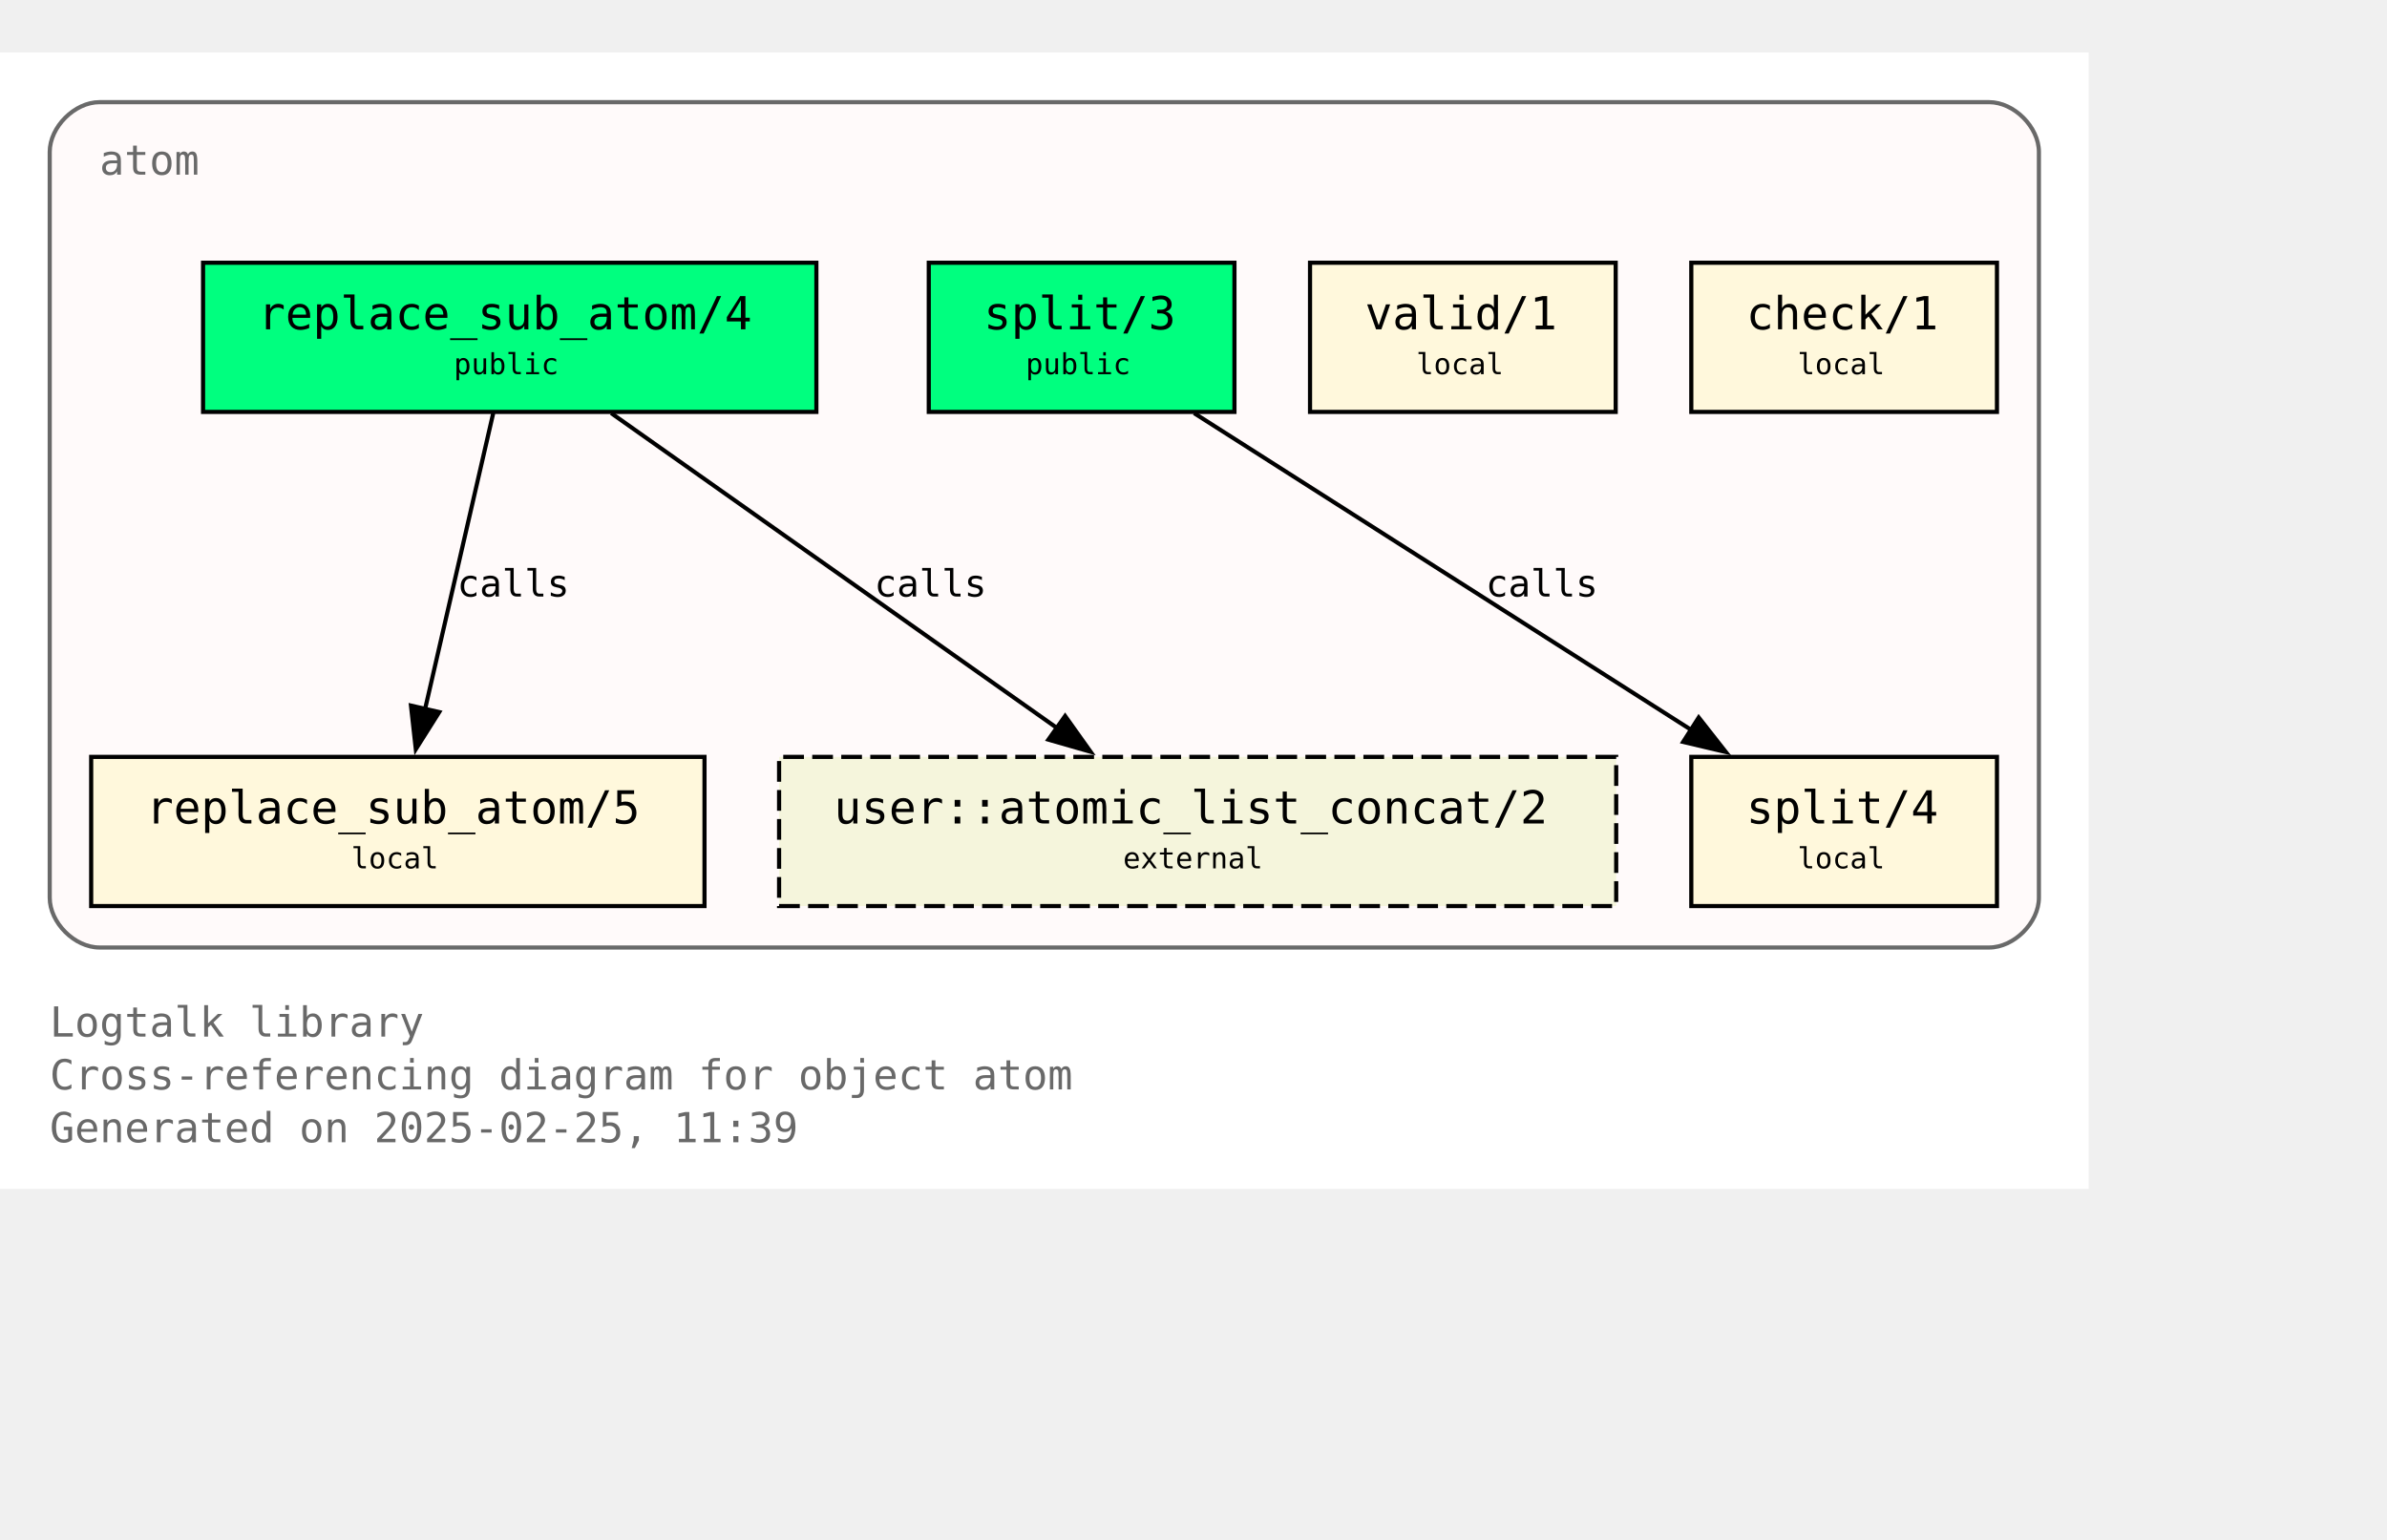
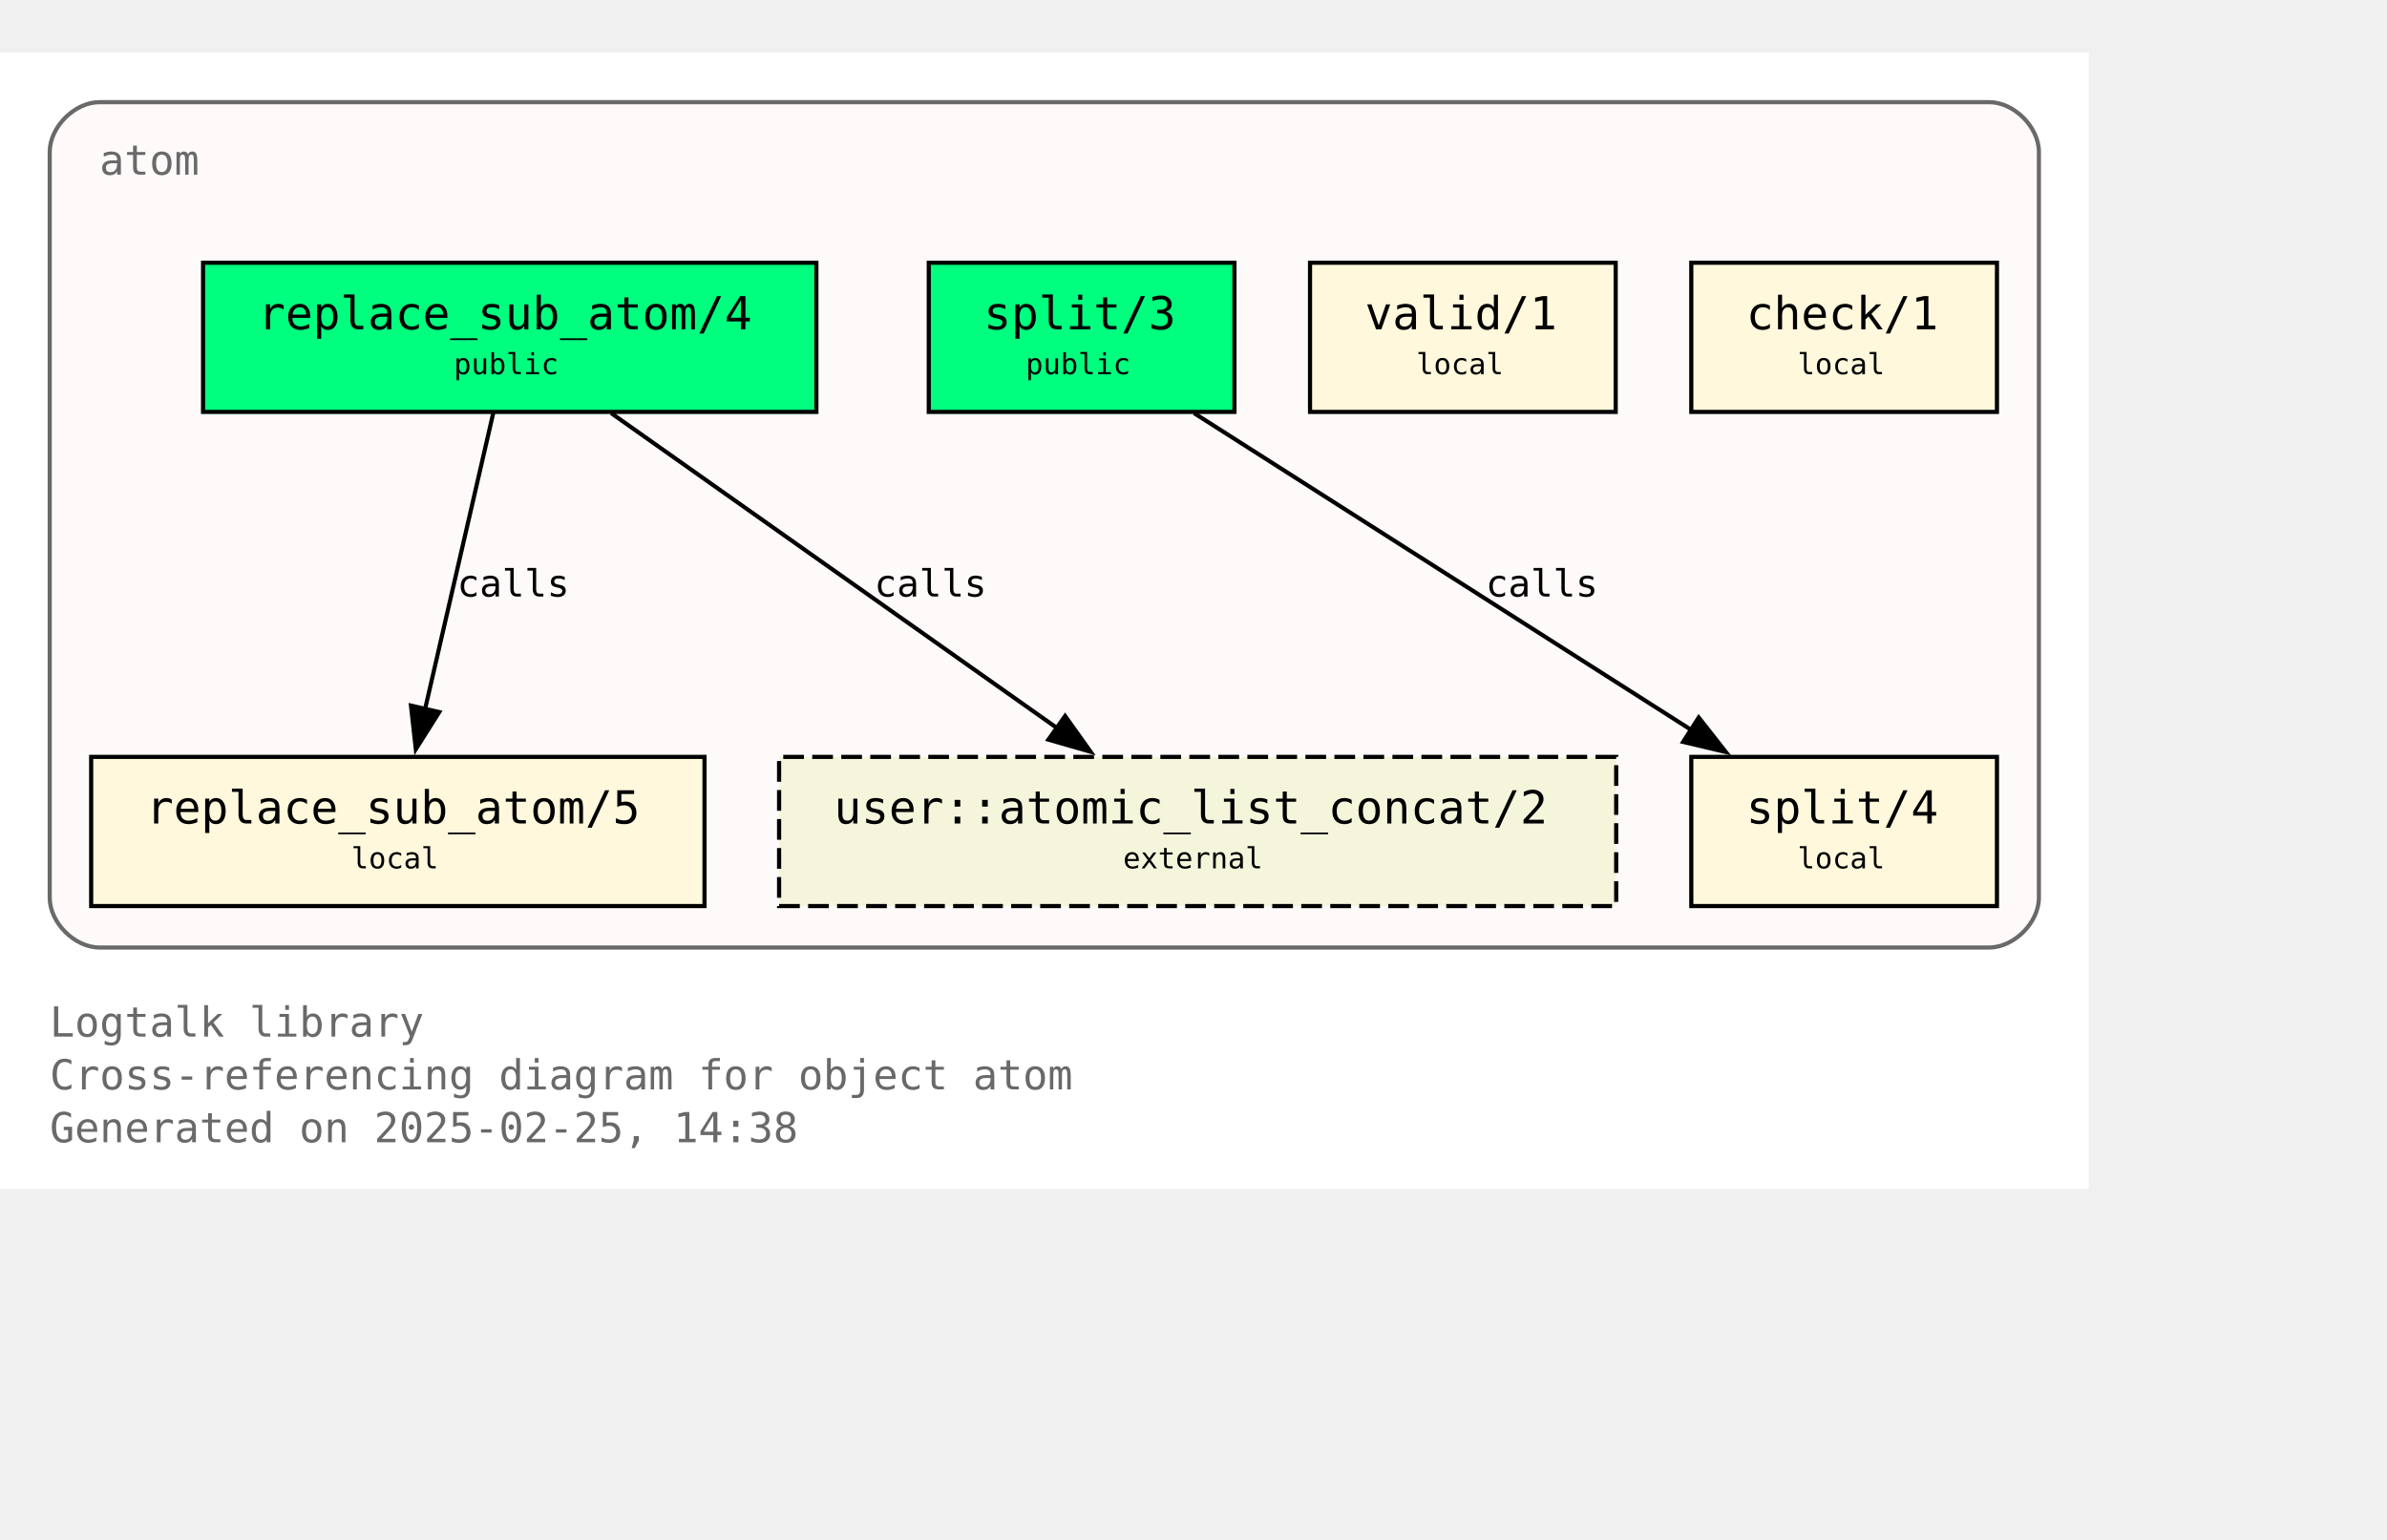
<svg xmlns="http://www.w3.org/2000/svg" xmlns:xlink="http://www.w3.org/1999/xlink" width="648pt" height="418pt" viewBox="72.00 72.00 576.00 346.25">
  <g id="graph0" class="graph" transform="scale(1 1) rotate(0) translate(76 342.25)">
    <polygon fill="white" stroke="none" points="-4,4 -4,-270.25 500,-270.25 500,4 -4,4" />
    <text text-anchor="start" x="8" y="-32.75" font-family="Monospace" font-size="10.00" fill="dimgray">Logtalk library</text>
    <text text-anchor="start" x="8" y="-20" font-family="Monospace" font-size="10.00" fill="dimgray">Cross-referencing diagram for object atom</text>
-     <text text-anchor="start" x="8" y="-7.25" font-family="Monospace" font-size="10.00" fill="dimgray">Generated on 2025-02-25, 11:39</text>
+     <text text-anchor="start" x="8" y="-7.25" font-family="Monospace" font-size="10.00" fill="dimgray">Generated on 2025-02-25, 14:38</text>
    <g id="clust1" class="cluster">
      <g id="a_clust1">
        <a xlink:title="atom">
          <path fill="snow" stroke="dimgray" d="M20,-54.25C20,-54.25 476,-54.25 476,-54.25 482,-54.25 488,-60.25 488,-66.25 488,-66.25 488,-246.25 488,-246.25 488,-252.25 482,-258.25 476,-258.25 476,-258.25 20,-258.25 20,-258.25 14,-258.25 8,-252.25 8,-246.25 8,-246.25 8,-66.25 8,-66.25 8,-60.25 14,-54.25 20,-54.25" />
          <g id="a_clust1_0">
-             <a xlink:href="https://github.com/LogtalkDotOrg/logtalk3/tree/5cf399b71ce3356335a376fada9386c4fd21419e/library/types/atom.lgt" xlink:title="https://github.com/LogtalkDotOrg/logtalk3/tree/5cf399b71ce3356335a376fada9386c4fd21419e/library/types/atom.lgt">
+             <a xlink:href="https://github.com/LogtalkDotOrg/logtalk3/tree/87a5fcc1d33aeac96b68155fb565eb124b9dcf98/library/types/atom.lgt" xlink:title="https://github.com/LogtalkDotOrg/logtalk3/tree/87a5fcc1d33aeac96b68155fb565eb124b9dcf98/library/types/atom.lgt">
              <text text-anchor="start" x="20" y="-240.75" font-family="Monospace" font-size="10.00" fill="dimgray">atom</text>
            </a>
          </g>
        </a>
      </g>
    </g>
    <g id="node1" class="node">
      <g id="a_node1">
-         <a xlink:href="https://github.com/LogtalkDotOrg/logtalk3/tree/5cf399b71ce3356335a376fada9386c4fd21419e/library/types/atom.lgt#L32" xlink:title="https://github.com/LogtalkDotOrg/logtalk3/tree/5cf399b71ce3356335a376fada9386c4fd21419e/library/types/atom.lgt#L32">
+         <a xlink:href="https://github.com/LogtalkDotOrg/logtalk3/tree/87a5fcc1d33aeac96b68155fb565eb124b9dcf98/library/types/atom.lgt#L32" xlink:title="https://github.com/LogtalkDotOrg/logtalk3/tree/87a5fcc1d33aeac96b68155fb565eb124b9dcf98/library/types/atom.lgt#L32">
          <polygon fill="springgreen" stroke="black" points="193,-219.5 45,-219.5 45,-183.5 193,-183.5 193,-219.5" />
          <text text-anchor="start" x="53" y="-204.2" font-family="Monospace" font-size="9.00"> </text>
          <text text-anchor="start" x="58.25" y="-203.43" font-family="Monospace" font-size="11.00">replace_sub_atom/4</text>
          <text text-anchor="start" x="179.75" y="-204.2" font-family="Monospace" font-size="9.00"> </text>
          <text text-anchor="start" x="53" y="-191.82" font-family="Monospace" font-size="9.00"> </text>
          <text text-anchor="start" x="105.5" y="-192.6" font-family="Monospace" font-size="7.00">public</text>
          <text text-anchor="start" x="179.75" y="-191.82" font-family="Monospace" font-size="9.00"> </text>
        </a>
      </g>
    </g>
    <g id="node4" class="node">
      <g id="a_node4">
-         <a xlink:href="https://github.com/LogtalkDotOrg/logtalk3/tree/5cf399b71ce3356335a376fada9386c4fd21419e/library/types/atom.lgt#L58" xlink:title="https://github.com/LogtalkDotOrg/logtalk3/tree/5cf399b71ce3356335a376fada9386c4fd21419e/library/types/atom.lgt#L58">
+         <a xlink:href="https://github.com/LogtalkDotOrg/logtalk3/tree/87a5fcc1d33aeac96b68155fb565eb124b9dcf98/library/types/atom.lgt#L58" xlink:title="https://github.com/LogtalkDotOrg/logtalk3/tree/87a5fcc1d33aeac96b68155fb565eb124b9dcf98/library/types/atom.lgt#L58">
          <polygon fill="cornsilk" stroke="black" points="166,-100.25 18,-100.25 18,-64.25 166,-64.25 166,-100.25" />
          <text text-anchor="start" x="26" y="-84.95" font-family="Monospace" font-size="9.00"> </text>
          <text text-anchor="start" x="31.25" y="-84.17" font-family="Monospace" font-size="11.00">replace_sub_atom/5</text>
          <text text-anchor="start" x="152.75" y="-84.95" font-family="Monospace" font-size="9.00"> </text>
          <text text-anchor="start" x="26" y="-72.58" font-family="Monospace" font-size="9.00"> </text>
          <text text-anchor="start" x="80.75" y="-73.35" font-family="Monospace" font-size="7.00">local</text>
          <text text-anchor="start" x="152.75" y="-72.58" font-family="Monospace" font-size="9.00"> </text>
        </a>
      </g>
    </g>
    <g id="edge1" class="edge">
      <g id="a_edge1">
-         <a xlink:href="https://github.com/LogtalkDotOrg/logtalk3/tree/5cf399b71ce3356335a376fada9386c4fd21419e/library/types/atom.lgt#L50" xlink:title="calls">
+         <a xlink:href="https://github.com/LogtalkDotOrg/logtalk3/tree/87a5fcc1d33aeac96b68155fb565eb124b9dcf98/library/types/atom.lgt#L50" xlink:title="calls">
          <path fill="none" stroke="black" d="M115.02,-183.2C110.69,-164.41 103.71,-134.09 98.57,-111.77" />
          <polygon fill="black" stroke="black" points="101.99,-111.06 96.34,-102.1 95.17,-112.63 101.99,-111.06" />
        </a>
      </g>
      <g id="a_edge1-label">
-         <a xlink:href="https://github.com/LogtalkDotOrg/logtalk3/tree/5cf399b71ce3356335a376fada9386c4fd21419e/library/types/atom.lgt#L50" xlink:title="https://github.com/LogtalkDotOrg/logtalk3/tree/5cf399b71ce3356335a376fada9386c4fd21419e/library/types/atom.lgt#L50">
+         <a xlink:href="https://github.com/LogtalkDotOrg/logtalk3/tree/87a5fcc1d33aeac96b68155fb565eb124b9dcf98/library/types/atom.lgt#L50" xlink:title="https://github.com/LogtalkDotOrg/logtalk3/tree/87a5fcc1d33aeac96b68155fb565eb124b9dcf98/library/types/atom.lgt#L50">
          <text text-anchor="start" x="106.31" y="-138.95" font-family="Monospace" font-size="9.00">calls</text>
        </a>
      </g>
    </g>
    <g id="node7" class="node">
      <polygon fill="beige" stroke="black" stroke-dasharray="5,2" points="386,-100.25 184,-100.25 184,-64.25 386,-64.25 386,-100.25" />
      <text text-anchor="start" x="192" y="-84.95" font-family="Monospace" font-size="9.00"> </text>
      <text text-anchor="start" x="197.25" y="-84.17" font-family="Monospace" font-size="11.00">user::atomic_list_concat/2</text>
      <text text-anchor="start" x="372.75" y="-84.95" font-family="Monospace" font-size="9.00"> </text>
      <text text-anchor="start" x="192" y="-72.58" font-family="Monospace" font-size="9.00"> </text>
      <text text-anchor="start" x="267" y="-73.35" font-family="Monospace" font-size="7.00">external</text>
      <text text-anchor="start" x="372.75" y="-72.58" font-family="Monospace" font-size="9.00"> </text>
    </g>
    <g id="edge3" class="edge">
      <g id="a_edge3">
-         <a xlink:href="https://github.com/LogtalkDotOrg/logtalk3/tree/5cf399b71ce3356335a376fada9386c4fd21419e/library/types/atom.lgt#L50" xlink:title="calls">
+         <a xlink:href="https://github.com/LogtalkDotOrg/logtalk3/tree/87a5fcc1d33aeac96b68155fb565eb124b9dcf98/library/types/atom.lgt#L50" xlink:title="calls">
          <path fill="none" stroke="black" d="M143.49,-183.2C171.94,-163.11 219.03,-129.85 251,-107.26" />
          <polygon fill="black" stroke="black" points="253.02,-110.12 259.17,-101.49 248.98,-104.41 253.02,-110.12" />
        </a>
      </g>
      <g id="a_edge3-label">
-         <a xlink:href="https://github.com/LogtalkDotOrg/logtalk3/tree/5cf399b71ce3356335a376fada9386c4fd21419e/library/types/atom.lgt#L50" xlink:title="https://github.com/LogtalkDotOrg/logtalk3/tree/5cf399b71ce3356335a376fada9386c4fd21419e/library/types/atom.lgt#L50">
+         <a xlink:href="https://github.com/LogtalkDotOrg/logtalk3/tree/87a5fcc1d33aeac96b68155fb565eb124b9dcf98/library/types/atom.lgt#L50" xlink:title="https://github.com/LogtalkDotOrg/logtalk3/tree/87a5fcc1d33aeac96b68155fb565eb124b9dcf98/library/types/atom.lgt#L50">
          <text text-anchor="start" x="206.98" y="-138.95" font-family="Monospace" font-size="9.00">calls</text>
        </a>
      </g>
    </g>
    <g id="node2" class="node">
      <g id="a_node2">
-         <a xlink:href="https://github.com/LogtalkDotOrg/logtalk3/tree/5cf399b71ce3356335a376fada9386c4fd21419e/library/types/atom.lgt#L39" xlink:title="https://github.com/LogtalkDotOrg/logtalk3/tree/5cf399b71ce3356335a376fada9386c4fd21419e/library/types/atom.lgt#L39">
+         <a xlink:href="https://github.com/LogtalkDotOrg/logtalk3/tree/87a5fcc1d33aeac96b68155fb565eb124b9dcf98/library/types/atom.lgt#L39" xlink:title="https://github.com/LogtalkDotOrg/logtalk3/tree/87a5fcc1d33aeac96b68155fb565eb124b9dcf98/library/types/atom.lgt#L39">
          <polygon fill="springgreen" stroke="black" points="293.88,-219.5 220.12,-219.5 220.12,-183.5 293.88,-183.5 293.88,-219.5" />
          <text text-anchor="start" x="228.12" y="-204.2" font-family="Monospace" font-size="9.00"> </text>
          <text text-anchor="start" x="233.38" y="-203.43" font-family="Monospace" font-size="11.00">split/3</text>
          <text text-anchor="start" x="280.62" y="-204.2" font-family="Monospace" font-size="9.00"> </text>
          <text text-anchor="start" x="228.12" y="-191.82" font-family="Monospace" font-size="9.00"> </text>
          <text text-anchor="start" x="243.5" y="-192.6" font-family="Monospace" font-size="7.00">public</text>
          <text text-anchor="start" x="280.62" y="-191.82" font-family="Monospace" font-size="9.00"> </text>
        </a>
      </g>
    </g>
    <g id="node5" class="node">
      <g id="a_node5">
-         <a xlink:href="https://github.com/LogtalkDotOrg/logtalk3/tree/5cf399b71ce3356335a376fada9386c4fd21419e/library/types/atom.lgt#L76" xlink:title="https://github.com/LogtalkDotOrg/logtalk3/tree/5cf399b71ce3356335a376fada9386c4fd21419e/library/types/atom.lgt#L76">
+         <a xlink:href="https://github.com/LogtalkDotOrg/logtalk3/tree/87a5fcc1d33aeac96b68155fb565eb124b9dcf98/library/types/atom.lgt#L76" xlink:title="https://github.com/LogtalkDotOrg/logtalk3/tree/87a5fcc1d33aeac96b68155fb565eb124b9dcf98/library/types/atom.lgt#L76">
          <polygon fill="cornsilk" stroke="black" points="477.88,-100.25 404.12,-100.25 404.12,-64.25 477.88,-64.25 477.88,-100.25" />
          <text text-anchor="start" x="412.12" y="-84.95" font-family="Monospace" font-size="9.00"> </text>
          <text text-anchor="start" x="417.38" y="-84.17" font-family="Monospace" font-size="11.00">split/4</text>
          <text text-anchor="start" x="464.62" y="-84.95" font-family="Monospace" font-size="9.00"> </text>
          <text text-anchor="start" x="412.12" y="-72.58" font-family="Monospace" font-size="9.00"> </text>
          <text text-anchor="start" x="429.75" y="-73.35" font-family="Monospace" font-size="7.00">local</text>
          <text text-anchor="start" x="464.62" y="-72.58" font-family="Monospace" font-size="9.00"> </text>
        </a>
      </g>
    </g>
    <g id="edge2" class="edge">
      <g id="a_edge2">
-         <a xlink:href="https://github.com/LogtalkDotOrg/logtalk3/tree/5cf399b71ce3356335a376fada9386c4fd21419e/library/types/atom.lgt#L69" xlink:title="calls">
+         <a xlink:href="https://github.com/LogtalkDotOrg/logtalk3/tree/87a5fcc1d33aeac96b68155fb565eb124b9dcf98/library/types/atom.lgt#L69" xlink:title="calls">
          <path fill="none" stroke="black" d="M284.15,-183.2C315.95,-162.94 368.78,-129.27 404.23,-106.68" />
          <polygon fill="black" stroke="black" points="405.91,-109.76 412.46,-101.43 402.15,-103.86 405.91,-109.76" />
        </a>
      </g>
      <g id="a_edge2-label">
-         <a xlink:href="https://github.com/LogtalkDotOrg/logtalk3/tree/5cf399b71ce3356335a376fada9386c4fd21419e/library/types/atom.lgt#L69" xlink:title="https://github.com/LogtalkDotOrg/logtalk3/tree/5cf399b71ce3356335a376fada9386c4fd21419e/library/types/atom.lgt#L69">
+         <a xlink:href="https://github.com/LogtalkDotOrg/logtalk3/tree/87a5fcc1d33aeac96b68155fb565eb124b9dcf98/library/types/atom.lgt#L69" xlink:title="https://github.com/LogtalkDotOrg/logtalk3/tree/87a5fcc1d33aeac96b68155fb565eb124b9dcf98/library/types/atom.lgt#L69">
          <text text-anchor="start" x="354.52" y="-138.95" font-family="Monospace" font-size="9.00">calls</text>
        </a>
      </g>
    </g>
    <g id="node3" class="node">
      <g id="a_node3">
-         <a xlink:href="https://github.com/LogtalkDotOrg/logtalk3/tree/5cf399b71ce3356335a376fada9386c4fd21419e/library/types/atom.lgt#L87" xlink:title="https://github.com/LogtalkDotOrg/logtalk3/tree/5cf399b71ce3356335a376fada9386c4fd21419e/library/types/atom.lgt#L87">
+         <a xlink:href="https://github.com/LogtalkDotOrg/logtalk3/tree/87a5fcc1d33aeac96b68155fb565eb124b9dcf98/library/types/atom.lgt#L87" xlink:title="https://github.com/LogtalkDotOrg/logtalk3/tree/87a5fcc1d33aeac96b68155fb565eb124b9dcf98/library/types/atom.lgt#L87">
          <polygon fill="cornsilk" stroke="black" points="385.88,-219.5 312.12,-219.5 312.12,-183.5 385.88,-183.5 385.88,-219.5" />
          <text text-anchor="start" x="320.12" y="-204.2" font-family="Monospace" font-size="9.00"> </text>
          <text text-anchor="start" x="325.38" y="-203.43" font-family="Monospace" font-size="11.00">valid/1</text>
          <text text-anchor="start" x="372.62" y="-204.2" font-family="Monospace" font-size="9.00"> </text>
          <text text-anchor="start" x="320.12" y="-191.82" font-family="Monospace" font-size="9.00"> </text>
          <text text-anchor="start" x="337.75" y="-192.6" font-family="Monospace" font-size="7.00">local</text>
          <text text-anchor="start" x="372.62" y="-191.82" font-family="Monospace" font-size="9.00"> </text>
        </a>
      </g>
    </g>
    <g id="node6" class="node">
      <g id="a_node6">
-         <a xlink:href="https://github.com/LogtalkDotOrg/logtalk3/tree/5cf399b71ce3356335a376fada9386c4fd21419e/library/types/atom.lgt#L90" xlink:title="https://github.com/LogtalkDotOrg/logtalk3/tree/5cf399b71ce3356335a376fada9386c4fd21419e/library/types/atom.lgt#L90">
+         <a xlink:href="https://github.com/LogtalkDotOrg/logtalk3/tree/87a5fcc1d33aeac96b68155fb565eb124b9dcf98/library/types/atom.lgt#L90" xlink:title="https://github.com/LogtalkDotOrg/logtalk3/tree/87a5fcc1d33aeac96b68155fb565eb124b9dcf98/library/types/atom.lgt#L90">
          <polygon fill="cornsilk" stroke="black" points="477.88,-219.5 404.12,-219.5 404.12,-183.5 477.88,-183.5 477.88,-219.5" />
          <text text-anchor="start" x="412.12" y="-204.2" font-family="Monospace" font-size="9.00"> </text>
          <text text-anchor="start" x="417.38" y="-203.43" font-family="Monospace" font-size="11.00">check/1</text>
          <text text-anchor="start" x="464.62" y="-204.2" font-family="Monospace" font-size="9.00"> </text>
          <text text-anchor="start" x="412.12" y="-191.82" font-family="Monospace" font-size="9.00"> </text>
          <text text-anchor="start" x="429.75" y="-192.6" font-family="Monospace" font-size="7.00">local</text>
          <text text-anchor="start" x="464.62" y="-191.82" font-family="Monospace" font-size="9.00"> </text>
        </a>
      </g>
    </g>
  </g>
</svg>
